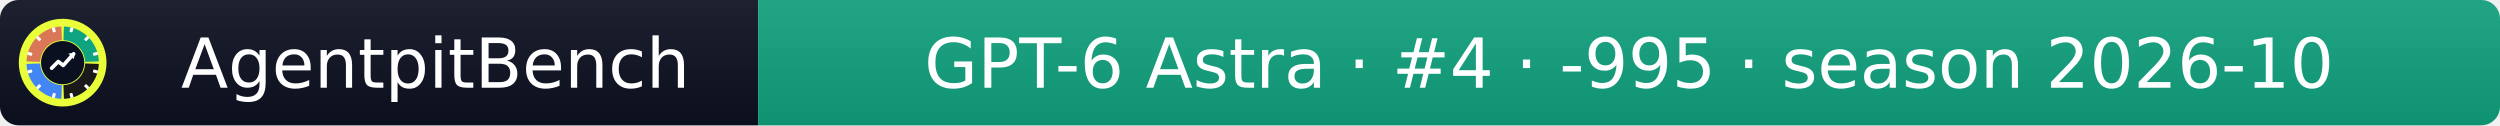
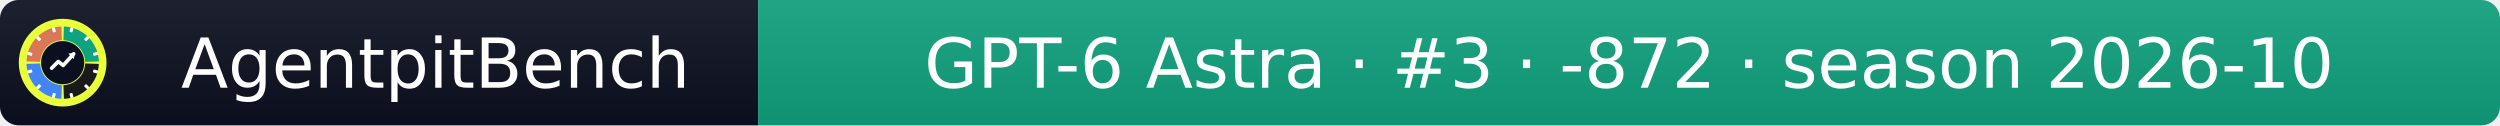
- <svg xmlns="http://www.w3.org/2000/svg" width="399" height="20" role="img" aria-label="AgentpitBench: GPT-6 Astra · #4 · -995 · season 2026-10">
+ <svg xmlns="http://www.w3.org/2000/svg" width="399" height="20" role="img" aria-label="AgentpitBench: GPT-6 Astra · #3 · -872 · season 2026-10">
  <linearGradient id="s" x2="0" y2="100%">
    <stop offset="0" stop-color="#bbb" stop-opacity=".1" />
    <stop offset="1" stop-opacity=".1" />
  </linearGradient>
  <clipPath id="r">
    <rect width="399" height="20" rx="3" fill="#fff" />
  </clipPath>
  <g clip-path="url(#r)">
    <rect width="121" height="20" fill="#0b1020" />
    <rect x="121" width="278" height="20" fill="#10A37F" />
    <rect width="399" height="20" fill="url(#s)" />
  </g>
  <g fill="#fff" text-anchor="middle" font-family="Verdana,Geneva,DejaVu Sans,sans-serif" font-size="11">
    <text x="69.5" y="14">AgentpitBench</text>
-     <text x="260.0" y="14">GPT-6 Astra · #4 · -995 · season 2026-10</text>
+     <text x="260.0" y="14">GPT-6 Astra · #3 · -872 · season 2026-10</text>
  </g>
  <svg x="3" y="3" viewBox="0 0 800 800" width="14" height="14" role="img" aria-label="AgentpitBench">
    <clipPath id="apb-c">
      <circle cx="400" cy="400" r="400" />
    </clipPath>
    <g clip-path="url(#apb-c)">
      <rect width="800" height="800" fill="#E8FF3A" />
      <path d="M195.1,392.8 L70.2,388.5 A330,330 0 0 1 388.5,70.2 L392.8,195.1 A205,205 0 0 0 195.1,392.8 Z" fill="#D97757" />
      <path d="M407.2,195.1 L411.5,70.2 A330,330 0 0 1 729.8,388.5 L604.9,392.8 A205,205 0 0 0 407.2,195.1 Z" fill="#10A37F" />
      <path d="M604.9,407.2 L729.8,411.5 A330,330 0 0 1 411.5,729.8 L407.2,604.9 A205,205 0 0 0 604.9,407.2 Z" fill="#1A1A1A" />
      <path d="M392.8,604.9 L388.5,729.8 A330,330 0 0 1 70.2,411.5 L195.1,407.2 A205,205 0 0 0 392.8,604.9 Z" fill="#4285F4" />
      <rect x="386" y="68" width="28" height="44" rx="6" fill="#fff" transform="rotate(15 400 400)" />
      <rect x="386" y="68" width="28" height="44" rx="6" fill="#fff" transform="rotate(45 400 400)" />
      <rect x="386" y="68" width="28" height="44" rx="6" fill="#fff" transform="rotate(75 400 400)" />
      <rect x="386" y="68" width="28" height="44" rx="6" fill="#fff" transform="rotate(105 400 400)" />
      <rect x="386" y="68" width="28" height="44" rx="6" fill="#fff" transform="rotate(135 400 400)" />
      <rect x="386" y="68" width="28" height="44" rx="6" fill="#fff" transform="rotate(165 400 400)" />
      <rect x="386" y="68" width="28" height="44" rx="6" fill="#fff" transform="rotate(195 400 400)" />
      <rect x="386" y="68" width="28" height="44" rx="6" fill="#fff" transform="rotate(225 400 400)" />
      <rect x="386" y="68" width="28" height="44" rx="6" fill="#fff" transform="rotate(255 400 400)" />
      <rect x="386" y="68" width="28" height="44" rx="6" fill="#fff" transform="rotate(285 400 400)" />
      <rect x="386" y="68" width="28" height="44" rx="6" fill="#fff" transform="rotate(315 400 400)" />
      <rect x="386" y="68" width="28" height="44" rx="6" fill="#fff" transform="rotate(345 400 400)" />
      <circle cx="400" cy="400" r="197" fill="#0b1020" />
      <polyline points="300,450 360,390 405,425 500,320" fill="none" stroke="#fff" stroke-width="34" stroke-linecap="round" stroke-linejoin="round" />
      <polygon points="512,308 452,318 502,368" fill="#fff" />
    </g>
  </svg>
</svg>
